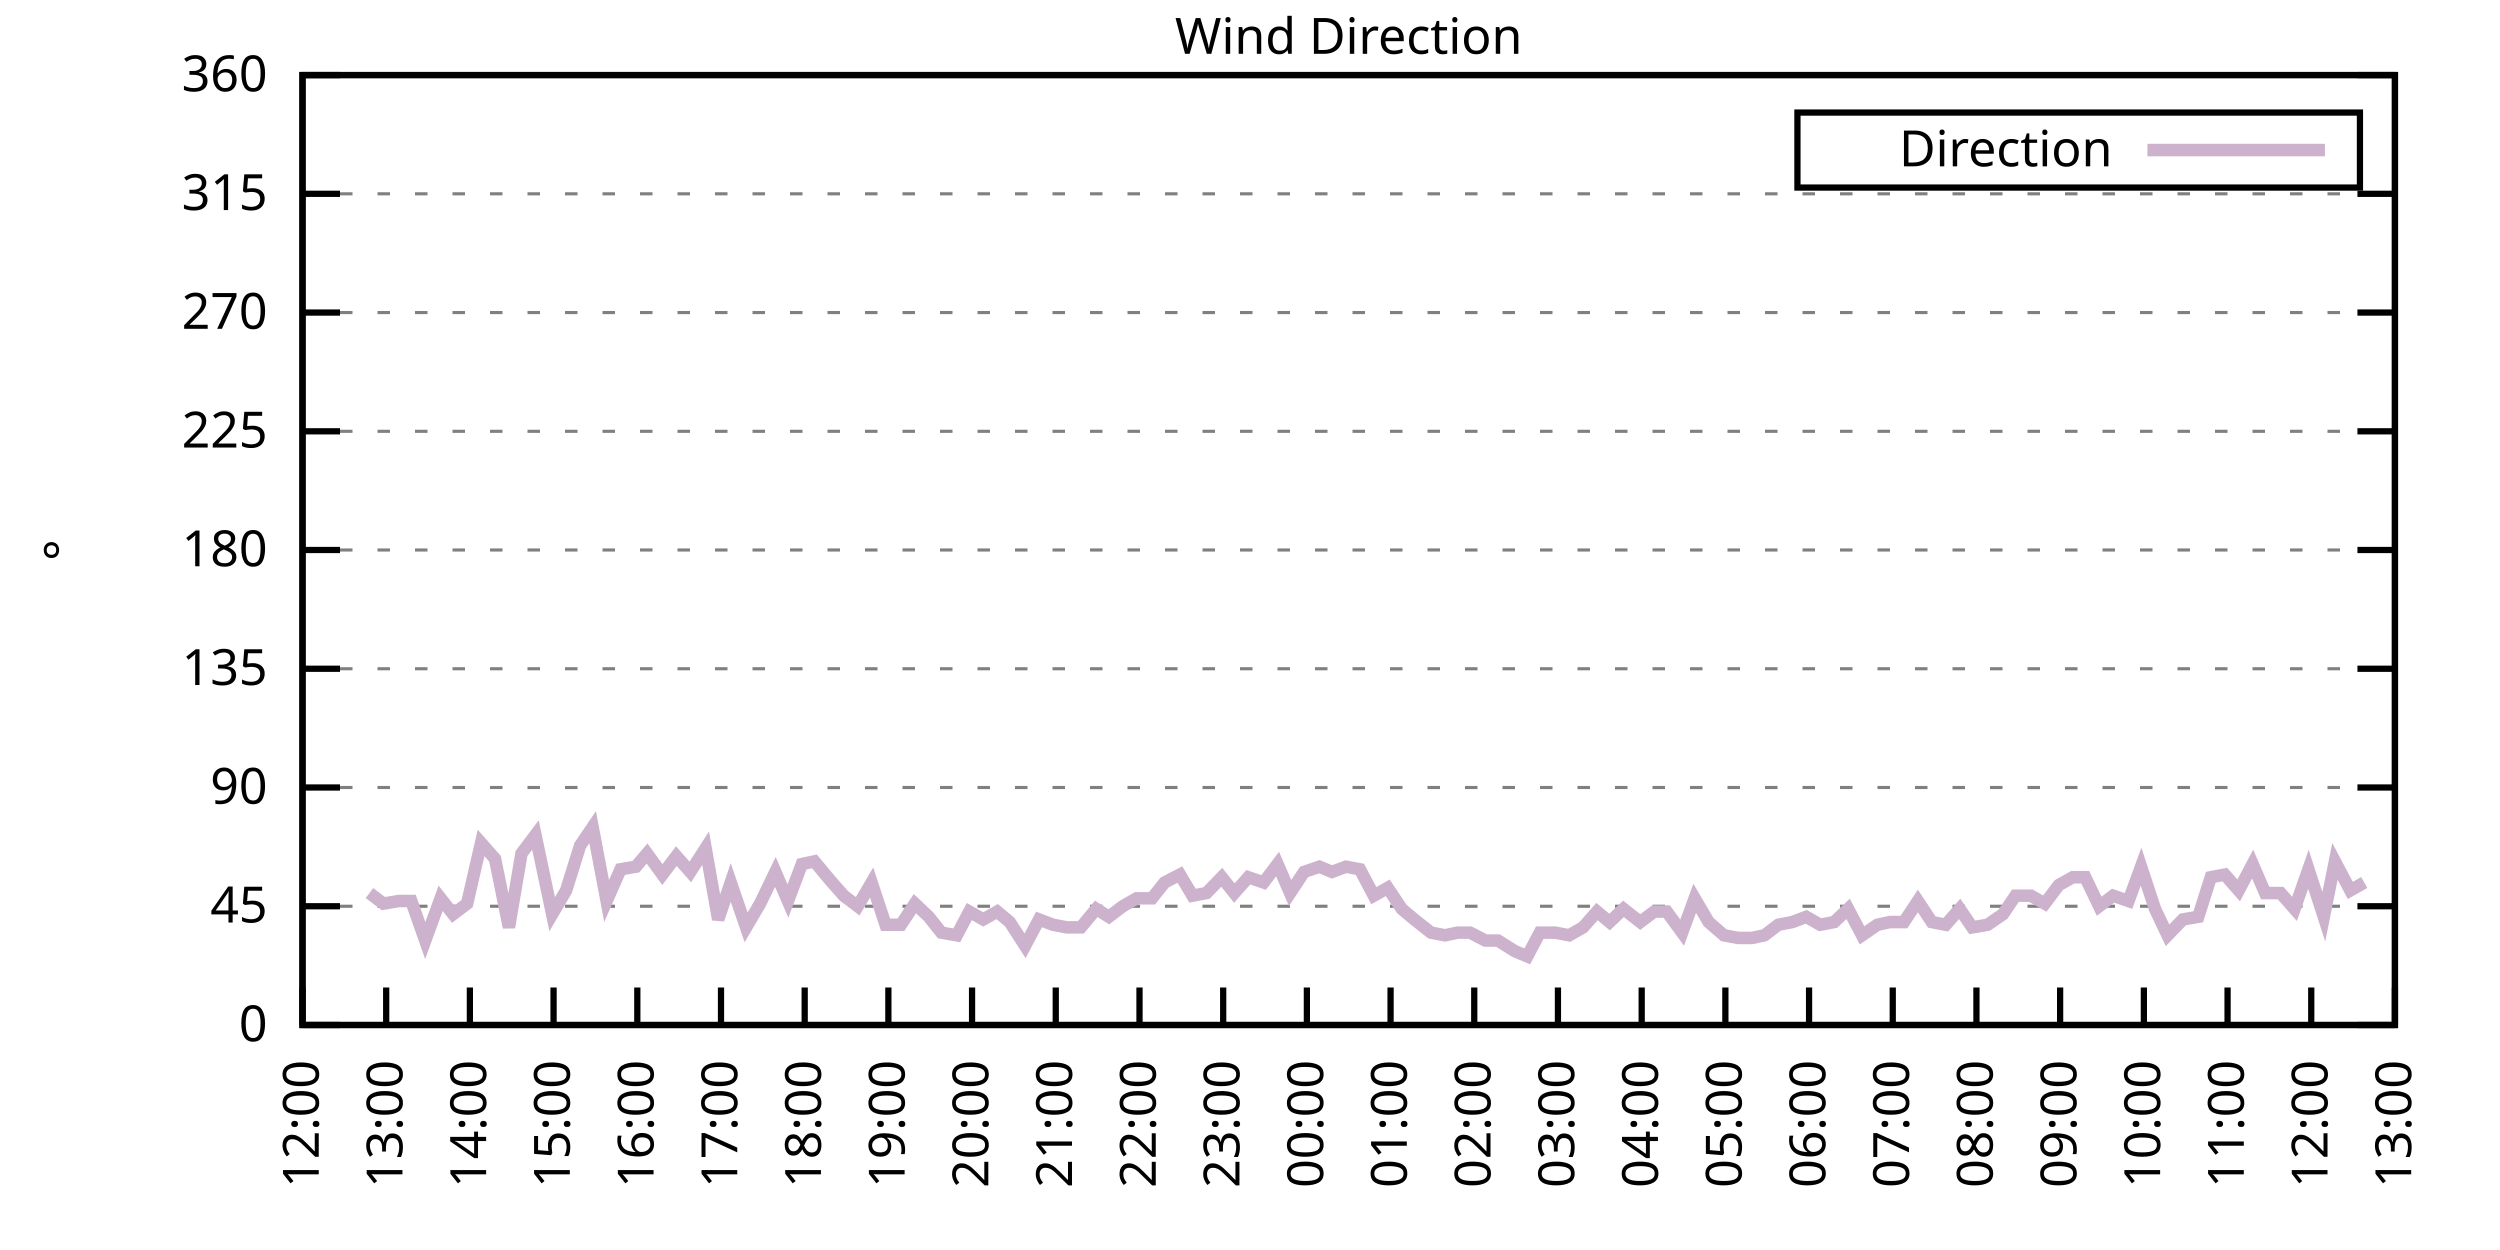
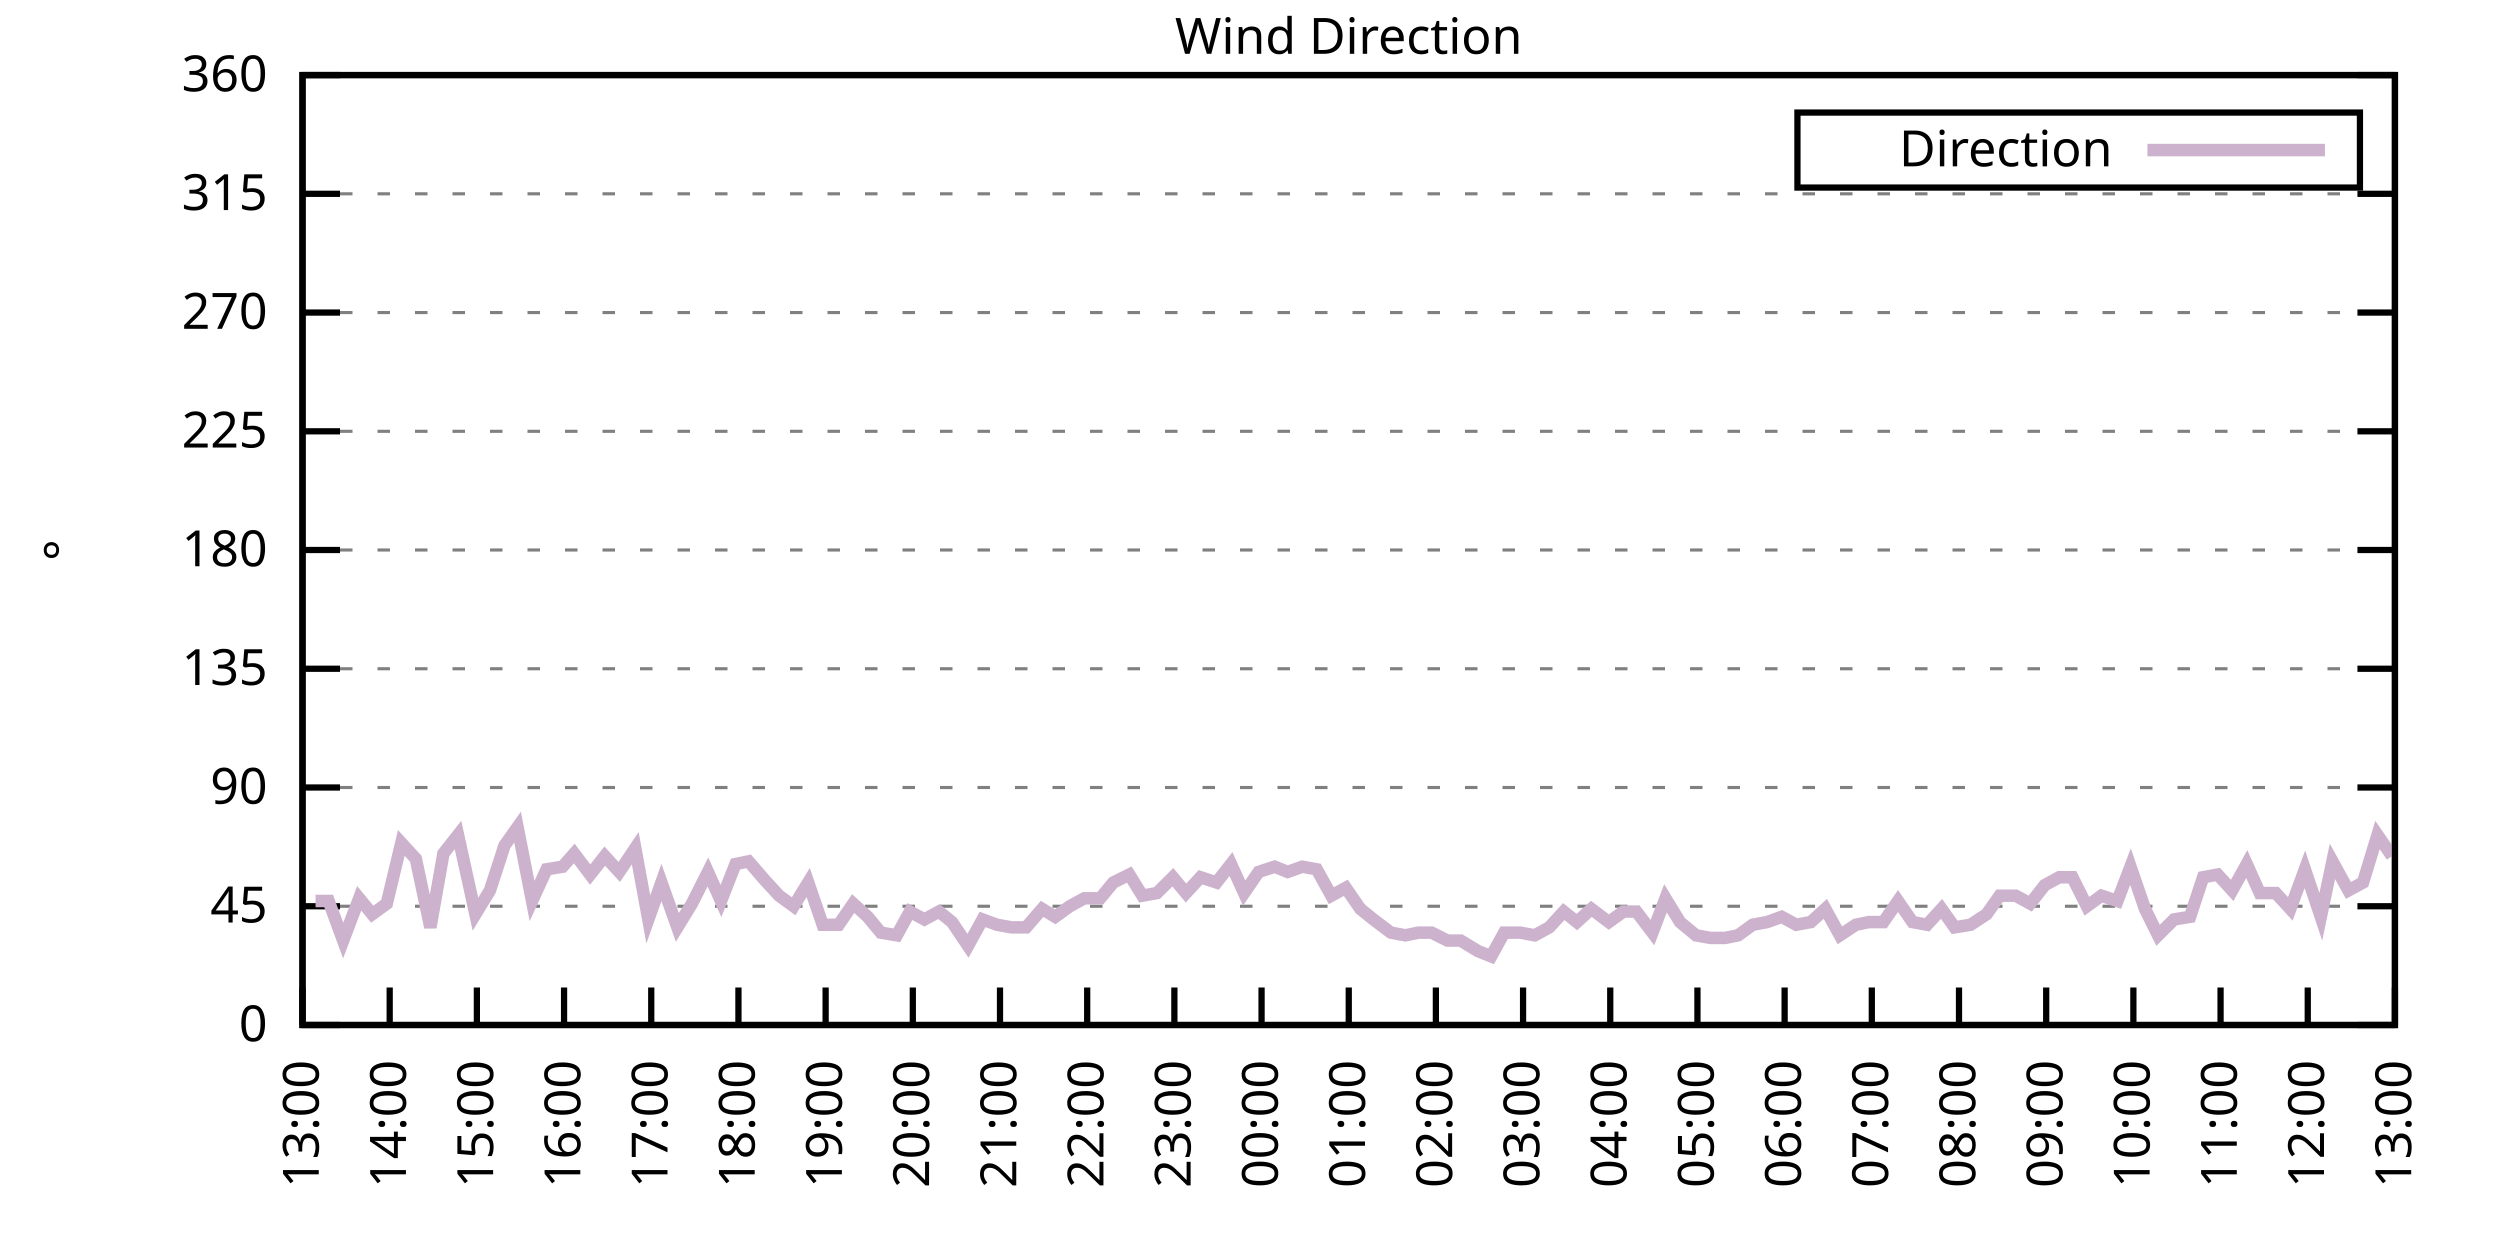
<svg xmlns="http://www.w3.org/2000/svg" xmlns:xlink="http://www.w3.org/1999/xlink" width="400" height="200" viewBox="0 0 400 200">
  <g id="gnuplot_canvas">
    <rect x="0" y="0" width="400" height="200" fill="none" />
    <defs>
      <circle id="gpDot" r="0.5" stroke-width="0.5" stroke="currentColor" />
      <path id="gpPt0" stroke-width="0.333" stroke="currentColor" d="M-1,0 h2 M0,-1 v2" />
      <path id="gpPt1" stroke-width="0.333" stroke="currentColor" d="M-1,-1 L1,1 M1,-1 L-1,1" />
      <path id="gpPt2" stroke-width="0.333" stroke="currentColor" d="M-1,0 L1,0 M0,-1 L0,1 M-1,-1 L1,1 M-1,1 L1,-1" />
      <rect id="gpPt3" stroke-width="0.333" stroke="currentColor" x="-1" y="-1" width="2" height="2" />
      <rect id="gpPt4" stroke-width="0.333" stroke="currentColor" fill="currentColor" x="-1" y="-1" width="2" height="2" />
      <circle id="gpPt5" stroke-width="0.333" stroke="currentColor" cx="0" cy="0" r="1" />
      <use xlink:href="#gpPt5" id="gpPt6" fill="currentColor" stroke="none" />
      <path id="gpPt7" stroke-width="0.333" stroke="currentColor" d="M0,-1.33 L-1.33,0.67 L1.33,0.67 z" />
      <use xlink:href="#gpPt7" id="gpPt8" fill="currentColor" stroke="none" />
      <use xlink:href="#gpPt7" id="gpPt9" stroke="currentColor" transform="rotate(180)" />
      <use xlink:href="#gpPt9" id="gpPt10" fill="currentColor" stroke="none" />
      <use xlink:href="#gpPt3" id="gpPt11" stroke="currentColor" transform="rotate(45)" />
      <use xlink:href="#gpPt11" id="gpPt12" fill="currentColor" stroke="none" />
      <path id="gpPt13" stroke-width="0.333" stroke="currentColor" d="M0,1.330 L1.265,0.411 L0.782,-1.067 L-0.782,-1.076 L-1.265,0.411 z" />
      <use xlink:href="#gpPt13" id="gpPt14" fill="currentColor" stroke="none" />
      <filter id="textbox" filterUnits="objectBoundingBox" x="0" y="0" height="1" width="1">
        <feFlood flood-color="white" flood-opacity="1" result="bgnd" />
        <feComposite in="SourceGraphic" in2="bgnd" operator="atop" />
      </filter>
      <filter id="greybox" filterUnits="objectBoundingBox" x="0" y="0" height="1" width="1">
        <feFlood flood-color="lightgrey" flood-opacity="1" result="grey" />
        <feComposite in="SourceGraphic" in2="grey" operator="atop" />
      </filter>
    </defs>
    <g fill="none" color="white" stroke="currentColor" stroke-width="1.00" stroke-linecap="butt" stroke-linejoin="miter">
</g>
    <g fill="none" color="black" stroke="currentColor" stroke-width="1.00" stroke-linecap="butt" stroke-linejoin="miter">
      <g stroke="none" shape-rendering="crispEdges">
        <polygon fill="rgb(255, 255, 255)" points="48.40,164.00 383.18,164.00 383.18,12.02 48.40,12.02 " />
      </g>
    </g>
    <g fill="none" color="black" stroke="currentColor" stroke-width="1.00" stroke-linecap="butt" stroke-linejoin="miter">
</g>
    <g fill="none" color="black" stroke="black" stroke-width="0.50" stroke-linecap="butt" stroke-linejoin="miter">
</g>
    <g fill="none" color="gray" stroke="currentColor" stroke-width="0.50" stroke-linecap="butt" stroke-linejoin="miter">
      <path stroke="gray" stroke-dasharray="2,4" class="gridline" d="M48.40,164.00 L383.19,164.00  " />
    </g>
    <g fill="none" color="gray" stroke="gray" stroke-width="1.00" stroke-linecap="butt" stroke-linejoin="miter">
</g>
    <g fill="none" color="black" stroke="currentColor" stroke-width="1.00" stroke-linecap="butt" stroke-linejoin="miter">
      <path stroke="black" d="M48.40,164.00 L54.40,164.00 M383.19,164.00 L377.19,164.00  " />
      <g transform="translate(42.80,166.60)" stroke="none" fill="black" font-family="Sans" font-size="8.00" text-anchor="end">
        <text>
          <tspan font-family="Sans"> 0</tspan>
        </text>
      </g>
    </g>
    <g fill="none" color="black" stroke="currentColor" stroke-width="1.00" stroke-linecap="butt" stroke-linejoin="miter">
</g>
    <g fill="none" color="black" stroke="black" stroke-width="0.50" stroke-linecap="butt" stroke-linejoin="miter">
</g>
    <g fill="none" color="gray" stroke="currentColor" stroke-width="0.50" stroke-linecap="butt" stroke-linejoin="miter">
      <path stroke="gray" stroke-dasharray="2,4" class="gridline" d="M48.40,145.00 L383.19,145.00  " />
    </g>
    <g fill="none" color="gray" stroke="gray" stroke-width="1.00" stroke-linecap="butt" stroke-linejoin="miter">
</g>
    <g fill="none" color="black" stroke="currentColor" stroke-width="1.00" stroke-linecap="butt" stroke-linejoin="miter">
      <path stroke="black" d="M48.40,145.00 L54.40,145.00 M383.19,145.00 L377.19,145.00  " />
      <g transform="translate(42.80,147.60)" stroke="none" fill="black" font-family="Sans" font-size="8.00" text-anchor="end">
        <text>
          <tspan font-family="Sans"> 45</tspan>
        </text>
      </g>
    </g>
    <g fill="none" color="black" stroke="currentColor" stroke-width="1.00" stroke-linecap="butt" stroke-linejoin="miter">
</g>
    <g fill="none" color="black" stroke="black" stroke-width="0.50" stroke-linecap="butt" stroke-linejoin="miter">
</g>
    <g fill="none" color="gray" stroke="currentColor" stroke-width="0.50" stroke-linecap="butt" stroke-linejoin="miter">
      <path stroke="gray" stroke-dasharray="2,4" class="gridline" d="M48.40,126.00 L383.19,126.00  " />
    </g>
    <g fill="none" color="gray" stroke="gray" stroke-width="1.00" stroke-linecap="butt" stroke-linejoin="miter">
</g>
    <g fill="none" color="black" stroke="currentColor" stroke-width="1.00" stroke-linecap="butt" stroke-linejoin="miter">
      <path stroke="black" d="M48.40,126.00 L54.40,126.00 M383.19,126.00 L377.19,126.00  " />
      <g transform="translate(42.80,128.60)" stroke="none" fill="black" font-family="Sans" font-size="8.00" text-anchor="end">
        <text>
          <tspan font-family="Sans"> 90</tspan>
        </text>
      </g>
    </g>
    <g fill="none" color="black" stroke="currentColor" stroke-width="1.00" stroke-linecap="butt" stroke-linejoin="miter">
</g>
    <g fill="none" color="black" stroke="black" stroke-width="0.50" stroke-linecap="butt" stroke-linejoin="miter">
</g>
    <g fill="none" color="gray" stroke="currentColor" stroke-width="0.50" stroke-linecap="butt" stroke-linejoin="miter">
      <path stroke="gray" stroke-dasharray="2,4" class="gridline" d="M48.40,107.00 L383.19,107.00  " />
    </g>
    <g fill="none" color="gray" stroke="gray" stroke-width="1.00" stroke-linecap="butt" stroke-linejoin="miter">
</g>
    <g fill="none" color="black" stroke="currentColor" stroke-width="1.00" stroke-linecap="butt" stroke-linejoin="miter">
      <path stroke="black" d="M48.40,107.00 L54.40,107.00 M383.19,107.00 L377.19,107.00  " />
      <g transform="translate(42.80,109.60)" stroke="none" fill="black" font-family="Sans" font-size="8.00" text-anchor="end">
        <text>
          <tspan font-family="Sans"> 135</tspan>
        </text>
      </g>
    </g>
    <g fill="none" color="black" stroke="currentColor" stroke-width="1.00" stroke-linecap="butt" stroke-linejoin="miter">
</g>
    <g fill="none" color="black" stroke="black" stroke-width="0.50" stroke-linecap="butt" stroke-linejoin="miter">
</g>
    <g fill="none" color="gray" stroke="currentColor" stroke-width="0.50" stroke-linecap="butt" stroke-linejoin="miter">
      <path stroke="gray" stroke-dasharray="2,4" class="gridline" d="M48.40,88.00 L383.19,88.00  " />
    </g>
    <g fill="none" color="gray" stroke="gray" stroke-width="1.00" stroke-linecap="butt" stroke-linejoin="miter">
</g>
    <g fill="none" color="black" stroke="currentColor" stroke-width="1.00" stroke-linecap="butt" stroke-linejoin="miter">
      <path stroke="black" d="M48.40,88.00 L54.40,88.00 M383.19,88.00 L377.19,88.00  " />
      <g transform="translate(42.80,90.60)" stroke="none" fill="black" font-family="Sans" font-size="8.00" text-anchor="end">
        <text>
          <tspan font-family="Sans"> 180</tspan>
        </text>
      </g>
    </g>
    <g fill="none" color="black" stroke="currentColor" stroke-width="1.00" stroke-linecap="butt" stroke-linejoin="miter">
</g>
    <g fill="none" color="black" stroke="black" stroke-width="0.50" stroke-linecap="butt" stroke-linejoin="miter">
</g>
    <g fill="none" color="gray" stroke="currentColor" stroke-width="0.50" stroke-linecap="butt" stroke-linejoin="miter">
      <path stroke="gray" stroke-dasharray="2,4" class="gridline" d="M48.40,69.01 L383.19,69.01  " />
    </g>
    <g fill="none" color="gray" stroke="gray" stroke-width="1.00" stroke-linecap="butt" stroke-linejoin="miter">
</g>
    <g fill="none" color="black" stroke="currentColor" stroke-width="1.00" stroke-linecap="butt" stroke-linejoin="miter">
      <path stroke="black" d="M48.40,69.01 L54.40,69.01 M383.19,69.01 L377.19,69.01  " />
      <g transform="translate(42.80,71.61)" stroke="none" fill="black" font-family="Sans" font-size="8.00" text-anchor="end">
        <text>
          <tspan font-family="Sans"> 225</tspan>
        </text>
      </g>
    </g>
    <g fill="none" color="black" stroke="currentColor" stroke-width="1.00" stroke-linecap="butt" stroke-linejoin="miter">
</g>
    <g fill="none" color="black" stroke="black" stroke-width="0.50" stroke-linecap="butt" stroke-linejoin="miter">
</g>
    <g fill="none" color="gray" stroke="currentColor" stroke-width="0.50" stroke-linecap="butt" stroke-linejoin="miter">
      <path stroke="gray" stroke-dasharray="2,4" class="gridline" d="M48.40,50.01 L383.19,50.01  " />
    </g>
    <g fill="none" color="gray" stroke="gray" stroke-width="1.00" stroke-linecap="butt" stroke-linejoin="miter">
</g>
    <g fill="none" color="black" stroke="currentColor" stroke-width="1.00" stroke-linecap="butt" stroke-linejoin="miter">
      <path stroke="black" d="M48.40,50.01 L54.40,50.01 M383.19,50.01 L377.19,50.01  " />
      <g transform="translate(42.80,52.61)" stroke="none" fill="black" font-family="Sans" font-size="8.00" text-anchor="end">
        <text>
          <tspan font-family="Sans"> 270</tspan>
        </text>
      </g>
    </g>
    <g fill="none" color="black" stroke="currentColor" stroke-width="1.00" stroke-linecap="butt" stroke-linejoin="miter">
</g>
    <g fill="none" color="black" stroke="black" stroke-width="0.50" stroke-linecap="butt" stroke-linejoin="miter">
</g>
    <g fill="none" color="gray" stroke="currentColor" stroke-width="0.50" stroke-linecap="butt" stroke-linejoin="miter">
      <path stroke="gray" stroke-dasharray="2,4" class="gridline" d="M48.40,31.01 L383.19,31.01  " />
    </g>
    <g fill="none" color="gray" stroke="gray" stroke-width="1.00" stroke-linecap="butt" stroke-linejoin="miter">
</g>
    <g fill="none" color="black" stroke="currentColor" stroke-width="1.00" stroke-linecap="butt" stroke-linejoin="miter">
      <path stroke="black" d="M48.40,31.01 L54.40,31.01 M383.19,31.01 L377.19,31.01  " />
      <g transform="translate(42.80,33.61)" stroke="none" fill="black" font-family="Sans" font-size="8.00" text-anchor="end">
        <text>
          <tspan font-family="Sans"> 315</tspan>
        </text>
      </g>
    </g>
    <g fill="none" color="black" stroke="currentColor" stroke-width="1.00" stroke-linecap="butt" stroke-linejoin="miter">
</g>
    <g fill="none" color="black" stroke="black" stroke-width="0.50" stroke-linecap="butt" stroke-linejoin="miter">
</g>
    <g fill="none" color="gray" stroke="currentColor" stroke-width="0.50" stroke-linecap="butt" stroke-linejoin="miter">
      <path stroke="gray" stroke-dasharray="2,4" class="gridline" d="M48.40,12.01 L383.19,12.01  " />
    </g>
    <g fill="none" color="gray" stroke="gray" stroke-width="1.00" stroke-linecap="butt" stroke-linejoin="miter">
</g>
    <g fill="none" color="black" stroke="currentColor" stroke-width="1.00" stroke-linecap="butt" stroke-linejoin="miter">
      <path stroke="black" d="M48.40,12.01 L54.40,12.01 M383.19,12.01 L377.19,12.01  " />
      <g transform="translate(42.80,14.61)" stroke="none" fill="black" font-family="Sans" font-size="8.00" text-anchor="end">
        <text>
          <tspan font-family="Sans"> 360</tspan>
        </text>
      </g>
    </g>
    <g fill="none" color="black" stroke="currentColor" stroke-width="1.00" stroke-linecap="butt" stroke-linejoin="miter">
      <path stroke="black" d="M48.40,164.00 L48.40,158.00  " />
      <g transform="translate(51.00,169.60) rotate(270.00)" stroke="none" fill="black" font-family="Sans" font-size="8.00" text-anchor="end">
        <text>
-           <tspan font-family="Sans">12:00</tspan>
-         </text>
-       </g>
-     </g>
-     <g fill="none" color="black" stroke="currentColor" stroke-width="1.00" stroke-linecap="butt" stroke-linejoin="miter">
-       <path stroke="black" d="M61.79,164.00 L61.79,158.00  " />
-       <g transform="translate(64.39,169.60) rotate(270.00)" stroke="none" fill="black" font-family="Sans" font-size="8.00" text-anchor="end">
-         <text>
          <tspan font-family="Sans">13:00</tspan>
        </text>
      </g>
    </g>
    <g fill="none" color="black" stroke="currentColor" stroke-width="1.00" stroke-linecap="butt" stroke-linejoin="miter">
-       <path stroke="black" d="M75.18,164.00 L75.18,158.00  " />
-       <g transform="translate(77.78,169.60) rotate(270.00)" stroke="none" fill="black" font-family="Sans" font-size="8.00" text-anchor="end">
+       <path stroke="black" d="M62.35,164.00 L62.35,158.00  " />
+       <g transform="translate(64.95,169.60) rotate(270.00)" stroke="none" fill="black" font-family="Sans" font-size="8.00" text-anchor="end">
        <text>
          <tspan font-family="Sans">14:00</tspan>
        </text>
      </g>
    </g>
    <g fill="none" color="black" stroke="currentColor" stroke-width="1.00" stroke-linecap="butt" stroke-linejoin="miter">
-       <path stroke="black" d="M88.57,164.00 L88.57,158.00  " />
-       <g transform="translate(91.17,169.60) rotate(270.00)" stroke="none" fill="black" font-family="Sans" font-size="8.00" text-anchor="end">
+       <path stroke="black" d="M76.30,164.00 L76.30,158.00  " />
+       <g transform="translate(78.90,169.60) rotate(270.00)" stroke="none" fill="black" font-family="Sans" font-size="8.00" text-anchor="end">
        <text>
          <tspan font-family="Sans">15:00</tspan>
        </text>
      </g>
    </g>
    <g fill="none" color="black" stroke="currentColor" stroke-width="1.00" stroke-linecap="butt" stroke-linejoin="miter">
-       <path stroke="black" d="M101.97,164.00 L101.97,158.00  " />
-       <g transform="translate(104.57,169.60) rotate(270.00)" stroke="none" fill="black" font-family="Sans" font-size="8.00" text-anchor="end">
+       <path stroke="black" d="M90.25,164.00 L90.25,158.00  " />
+       <g transform="translate(92.85,169.60) rotate(270.00)" stroke="none" fill="black" font-family="Sans" font-size="8.00" text-anchor="end">
        <text>
          <tspan font-family="Sans">16:00</tspan>
        </text>
      </g>
    </g>
    <g fill="none" color="black" stroke="currentColor" stroke-width="1.00" stroke-linecap="butt" stroke-linejoin="miter">
-       <path stroke="black" d="M115.36,164.00 L115.36,158.00  " />
-       <g transform="translate(117.96,169.60) rotate(270.00)" stroke="none" fill="black" font-family="Sans" font-size="8.00" text-anchor="end">
+       <path stroke="black" d="M104.20,164.00 L104.20,158.00  " />
+       <g transform="translate(106.80,169.60) rotate(270.00)" stroke="none" fill="black" font-family="Sans" font-size="8.00" text-anchor="end">
        <text>
          <tspan font-family="Sans">17:00</tspan>
        </text>
      </g>
    </g>
    <g fill="none" color="black" stroke="currentColor" stroke-width="1.00" stroke-linecap="butt" stroke-linejoin="miter">
-       <path stroke="black" d="M128.75,164.00 L128.75,158.00  " />
-       <g transform="translate(131.35,169.60) rotate(270.00)" stroke="none" fill="black" font-family="Sans" font-size="8.00" text-anchor="end">
+       <path stroke="black" d="M118.15,164.00 L118.15,158.00  " />
+       <g transform="translate(120.75,169.60) rotate(270.00)" stroke="none" fill="black" font-family="Sans" font-size="8.00" text-anchor="end">
        <text>
          <tspan font-family="Sans">18:00</tspan>
        </text>
      </g>
    </g>
    <g fill="none" color="black" stroke="currentColor" stroke-width="1.00" stroke-linecap="butt" stroke-linejoin="miter">
-       <path stroke="black" d="M142.14,164.00 L142.14,158.00  " />
-       <g transform="translate(144.74,169.60) rotate(270.00)" stroke="none" fill="black" font-family="Sans" font-size="8.00" text-anchor="end">
+       <path stroke="black" d="M132.10,164.00 L132.10,158.00  " />
+       <g transform="translate(134.70,169.60) rotate(270.00)" stroke="none" fill="black" font-family="Sans" font-size="8.00" text-anchor="end">
        <text>
          <tspan font-family="Sans">19:00</tspan>
        </text>
      </g>
    </g>
    <g fill="none" color="black" stroke="currentColor" stroke-width="1.00" stroke-linecap="butt" stroke-linejoin="miter">
-       <path stroke="black" d="M155.53,164.00 L155.53,158.00  " />
-       <g transform="translate(158.13,169.60) rotate(270.00)" stroke="none" fill="black" font-family="Sans" font-size="8.00" text-anchor="end">
+       <path stroke="black" d="M146.05,164.00 L146.05,158.00  " />
+       <g transform="translate(148.65,169.60) rotate(270.00)" stroke="none" fill="black" font-family="Sans" font-size="8.00" text-anchor="end">
        <text>
          <tspan font-family="Sans">20:00</tspan>
        </text>
      </g>
    </g>
    <g fill="none" color="black" stroke="currentColor" stroke-width="1.00" stroke-linecap="butt" stroke-linejoin="miter">
-       <path stroke="black" d="M168.92,164.00 L168.92,158.00  " />
-       <g transform="translate(171.52,169.60) rotate(270.00)" stroke="none" fill="black" font-family="Sans" font-size="8.00" text-anchor="end">
+       <path stroke="black" d="M160.00,164.00 L160.00,158.00  " />
+       <g transform="translate(162.60,169.60) rotate(270.00)" stroke="none" fill="black" font-family="Sans" font-size="8.00" text-anchor="end">
        <text>
          <tspan font-family="Sans">21:00</tspan>
        </text>
      </g>
    </g>
    <g fill="none" color="black" stroke="currentColor" stroke-width="1.00" stroke-linecap="butt" stroke-linejoin="miter">
-       <path stroke="black" d="M182.32,164.00 L182.32,158.00  " />
-       <g transform="translate(184.92,169.60) rotate(270.00)" stroke="none" fill="black" font-family="Sans" font-size="8.00" text-anchor="end">
+       <path stroke="black" d="M173.95,164.00 L173.95,158.00  " />
+       <g transform="translate(176.55,169.60) rotate(270.00)" stroke="none" fill="black" font-family="Sans" font-size="8.00" text-anchor="end">
        <text>
          <tspan font-family="Sans">22:00</tspan>
        </text>
      </g>
    </g>
    <g fill="none" color="black" stroke="currentColor" stroke-width="1.00" stroke-linecap="butt" stroke-linejoin="miter">
-       <path stroke="black" d="M195.71,164.00 L195.71,158.00  " />
-       <g transform="translate(198.31,169.60) rotate(270.00)" stroke="none" fill="black" font-family="Sans" font-size="8.00" text-anchor="end">
+       <path stroke="black" d="M187.90,164.00 L187.90,158.00  " />
+       <g transform="translate(190.50,169.60) rotate(270.00)" stroke="none" fill="black" font-family="Sans" font-size="8.00" text-anchor="end">
        <text>
          <tspan font-family="Sans">23:00</tspan>
        </text>
      </g>
    </g>
    <g fill="none" color="black" stroke="currentColor" stroke-width="1.00" stroke-linecap="butt" stroke-linejoin="miter">
-       <path stroke="black" d="M209.10,164.00 L209.10,158.00  " />
-       <g transform="translate(211.70,169.60) rotate(270.00)" stroke="none" fill="black" font-family="Sans" font-size="8.00" text-anchor="end">
+       <path stroke="black" d="M201.85,164.00 L201.85,158.00  " />
+       <g transform="translate(204.45,169.60) rotate(270.00)" stroke="none" fill="black" font-family="Sans" font-size="8.00" text-anchor="end">
        <text>
          <tspan font-family="Sans">00:00</tspan>
        </text>
      </g>
    </g>
    <g fill="none" color="black" stroke="currentColor" stroke-width="1.00" stroke-linecap="butt" stroke-linejoin="miter">
-       <path stroke="black" d="M222.49,164.00 L222.49,158.00  " />
-       <g transform="translate(225.09,169.60) rotate(270.00)" stroke="none" fill="black" font-family="Sans" font-size="8.00" text-anchor="end">
+       <path stroke="black" d="M215.80,164.00 L215.80,158.00  " />
+       <g transform="translate(218.40,169.60) rotate(270.00)" stroke="none" fill="black" font-family="Sans" font-size="8.00" text-anchor="end">
        <text>
          <tspan font-family="Sans">01:00</tspan>
        </text>
      </g>
    </g>
    <g fill="none" color="black" stroke="currentColor" stroke-width="1.00" stroke-linecap="butt" stroke-linejoin="miter">
-       <path stroke="black" d="M235.88,164.00 L235.88,158.00  " />
-       <g transform="translate(238.48,169.60) rotate(270.00)" stroke="none" fill="black" font-family="Sans" font-size="8.00" text-anchor="end">
+       <path stroke="black" d="M229.74,164.00 L229.74,158.00  " />
+       <g transform="translate(232.34,169.60) rotate(270.00)" stroke="none" fill="black" font-family="Sans" font-size="8.00" text-anchor="end">
        <text>
          <tspan font-family="Sans">02:00</tspan>
        </text>
      </g>
    </g>
    <g fill="none" color="black" stroke="currentColor" stroke-width="1.00" stroke-linecap="butt" stroke-linejoin="miter">
-       <path stroke="black" d="M249.27,164.00 L249.27,158.00  " />
-       <g transform="translate(251.87,169.60) rotate(270.00)" stroke="none" fill="black" font-family="Sans" font-size="8.00" text-anchor="end">
+       <path stroke="black" d="M243.69,164.00 L243.69,158.00  " />
+       <g transform="translate(246.29,169.60) rotate(270.00)" stroke="none" fill="black" font-family="Sans" font-size="8.00" text-anchor="end">
        <text>
          <tspan font-family="Sans">03:00</tspan>
        </text>
      </g>
    </g>
    <g fill="none" color="black" stroke="currentColor" stroke-width="1.00" stroke-linecap="butt" stroke-linejoin="miter">
-       <path stroke="black" d="M262.67,164.00 L262.67,158.00  " />
-       <g transform="translate(265.27,169.60) rotate(270.00)" stroke="none" fill="black" font-family="Sans" font-size="8.00" text-anchor="end">
+       <path stroke="black" d="M257.64,164.00 L257.64,158.00  " />
+       <g transform="translate(260.24,169.60) rotate(270.00)" stroke="none" fill="black" font-family="Sans" font-size="8.00" text-anchor="end">
        <text>
          <tspan font-family="Sans">04:00</tspan>
        </text>
      </g>
    </g>
    <g fill="none" color="black" stroke="currentColor" stroke-width="1.00" stroke-linecap="butt" stroke-linejoin="miter">
-       <path stroke="black" d="M276.06,164.00 L276.06,158.00  " />
-       <g transform="translate(278.66,169.60) rotate(270.00)" stroke="none" fill="black" font-family="Sans" font-size="8.00" text-anchor="end">
+       <path stroke="black" d="M271.59,164.00 L271.59,158.00  " />
+       <g transform="translate(274.19,169.60) rotate(270.00)" stroke="none" fill="black" font-family="Sans" font-size="8.00" text-anchor="end">
        <text>
          <tspan font-family="Sans">05:00</tspan>
        </text>
      </g>
    </g>
    <g fill="none" color="black" stroke="currentColor" stroke-width="1.00" stroke-linecap="butt" stroke-linejoin="miter">
-       <path stroke="black" d="M289.45,164.00 L289.45,158.00  " />
-       <g transform="translate(292.05,169.60) rotate(270.00)" stroke="none" fill="black" font-family="Sans" font-size="8.00" text-anchor="end">
+       <path stroke="black" d="M285.54,164.00 L285.54,158.00  " />
+       <g transform="translate(288.14,169.60) rotate(270.00)" stroke="none" fill="black" font-family="Sans" font-size="8.00" text-anchor="end">
        <text>
          <tspan font-family="Sans">06:00</tspan>
        </text>
      </g>
    </g>
    <g fill="none" color="black" stroke="currentColor" stroke-width="1.00" stroke-linecap="butt" stroke-linejoin="miter">
-       <path stroke="black" d="M302.84,164.00 L302.84,158.00  " />
-       <g transform="translate(305.44,169.60) rotate(270.00)" stroke="none" fill="black" font-family="Sans" font-size="8.00" text-anchor="end">
+       <path stroke="black" d="M299.49,164.00 L299.49,158.00  " />
+       <g transform="translate(302.09,169.60) rotate(270.00)" stroke="none" fill="black" font-family="Sans" font-size="8.00" text-anchor="end">
        <text>
          <tspan font-family="Sans">07:00</tspan>
        </text>
      </g>
    </g>
    <g fill="none" color="black" stroke="currentColor" stroke-width="1.00" stroke-linecap="butt" stroke-linejoin="miter">
-       <path stroke="black" d="M316.23,164.00 L316.23,158.00  " />
-       <g transform="translate(318.83,169.60) rotate(270.00)" stroke="none" fill="black" font-family="Sans" font-size="8.00" text-anchor="end">
+       <path stroke="black" d="M313.44,164.00 L313.44,158.00  " />
+       <g transform="translate(316.04,169.60) rotate(270.00)" stroke="none" fill="black" font-family="Sans" font-size="8.00" text-anchor="end">
        <text>
          <tspan font-family="Sans">08:00</tspan>
        </text>
      </g>
    </g>
    <g fill="none" color="black" stroke="currentColor" stroke-width="1.00" stroke-linecap="butt" stroke-linejoin="miter">
-       <path stroke="black" d="M329.62,164.00 L329.62,158.00  " />
-       <g transform="translate(332.22,169.60) rotate(270.00)" stroke="none" fill="black" font-family="Sans" font-size="8.00" text-anchor="end">
+       <path stroke="black" d="M327.39,164.00 L327.39,158.00  " />
+       <g transform="translate(329.99,169.60) rotate(270.00)" stroke="none" fill="black" font-family="Sans" font-size="8.00" text-anchor="end">
        <text>
          <tspan font-family="Sans">09:00</tspan>
        </text>
      </g>
    </g>
    <g fill="none" color="black" stroke="currentColor" stroke-width="1.00" stroke-linecap="butt" stroke-linejoin="miter">
-       <path stroke="black" d="M343.02,164.00 L343.02,158.00  " />
-       <g transform="translate(345.62,169.60) rotate(270.00)" stroke="none" fill="black" font-family="Sans" font-size="8.00" text-anchor="end">
+       <path stroke="black" d="M341.34,164.00 L341.34,158.00  " />
+       <g transform="translate(343.94,169.60) rotate(270.00)" stroke="none" fill="black" font-family="Sans" font-size="8.00" text-anchor="end">
        <text>
          <tspan font-family="Sans">10:00</tspan>
        </text>
      </g>
    </g>
    <g fill="none" color="black" stroke="currentColor" stroke-width="1.00" stroke-linecap="butt" stroke-linejoin="miter">
-       <path stroke="black" d="M356.41,164.00 L356.41,158.00  " />
-       <g transform="translate(359.01,169.60) rotate(270.00)" stroke="none" fill="black" font-family="Sans" font-size="8.00" text-anchor="end">
+       <path stroke="black" d="M355.29,164.00 L355.29,158.00  " />
+       <g transform="translate(357.89,169.60) rotate(270.00)" stroke="none" fill="black" font-family="Sans" font-size="8.00" text-anchor="end">
        <text>
          <tspan font-family="Sans">11:00</tspan>
        </text>
      </g>
    </g>
    <g fill="none" color="black" stroke="currentColor" stroke-width="1.00" stroke-linecap="butt" stroke-linejoin="miter">
-       <path stroke="black" d="M369.80,164.00 L369.80,158.00  " />
-       <g transform="translate(372.40,169.60) rotate(270.00)" stroke="none" fill="black" font-family="Sans" font-size="8.00" text-anchor="end">
+       <path stroke="black" d="M369.24,164.00 L369.24,158.00  " />
+       <g transform="translate(371.84,169.60) rotate(270.00)" stroke="none" fill="black" font-family="Sans" font-size="8.00" text-anchor="end">
        <text>
          <tspan font-family="Sans">12:00</tspan>
        </text>
      </g>
    </g>
    <g fill="none" color="black" stroke="currentColor" stroke-width="1.00" stroke-linecap="butt" stroke-linejoin="miter">
      <path stroke="black" d="M383.19,164.00 L383.19,158.00  " />
      <g transform="translate(385.79,169.60) rotate(270.00)" stroke="none" fill="black" font-family="Sans" font-size="8.00" text-anchor="end">
        <text>
          <tspan font-family="Sans">13:00</tspan>
        </text>
      </g>
    </g>
    <g fill="none" color="black" stroke="currentColor" stroke-width="1.00" stroke-linecap="butt" stroke-linejoin="miter">
</g>
    <g fill="none" color="black" stroke="currentColor" stroke-width="1.00" stroke-linecap="butt" stroke-linejoin="miter">
      <path stroke="black" d="M48.40,12.01 L48.40,164.00 L383.19,164.00 L383.19,12.01 L48.40,12.01 Z  " />
    </g>
    <g fill="none" color="black" stroke="currentColor" stroke-width="1.00" stroke-linecap="butt" stroke-linejoin="miter">
</g>
    <g fill="none" color="black" stroke="currentColor" stroke-width="1.00" stroke-linecap="butt" stroke-linejoin="miter">
      <path stroke="black" d="M287.59,30.01 L287.59,18.01 L377.59,18.01 L377.59,30.01 L287.59,30.01 Z  " />
    </g>
    <g id="Wind_direction_plot_1">
      <g fill="none" color="white" stroke="black" stroke-width="2.00" stroke-linecap="butt" stroke-linejoin="miter">
</g>
      <g fill="none" color="black" stroke="currentColor" stroke-width="2.00" stroke-linecap="butt" stroke-linejoin="miter">
        <g transform="translate(337.99,26.61)" stroke="none" fill="black" font-family="Sans" font-size="8.00" text-anchor="end">
          <text>
            <tspan font-family="Sans">Direction</tspan>
          </text>
        </g>
      </g>
      <g fill="none" color="black" stroke="currentColor" stroke-width="2.00" stroke-linecap="butt" stroke-linejoin="miter">
-         <path stroke="rgb(204, 178, 204)" d="M343.59,24.01 L371.99,24.01 M59.11,142.89 L61.35,144.58 L63.80,144.16 L65.81,144.16 L68.04,150.49 L70.50,143.73   L72.50,146.27 L74.74,144.58 L76.97,134.87 L79.20,137.40 L81.43,148.38 L83.44,136.56 L85.67,133.60 L88.35,146.27   L90.58,142.47 L92.82,135.29 L94.82,132.34 L97.06,144.16 L99.29,139.09 L101.74,138.67 L103.53,136.56 L105.98,139.93   L108.22,136.98 L110.45,139.51 L112.90,135.71 L114.91,147.11 L116.92,141.20 L119.38,148.38 L121.61,144.58 L124.06,139.51   L126.07,144.16 L128.30,138.25 L130.31,137.82 L132.77,140.78 L135.00,143.31 L137.23,145.00 L139.46,141.20 L141.69,147.96   L144.15,147.96 L146.38,144.58 L148.61,146.69 L150.62,149.22 L153.08,149.65 L155.09,145.85 L157.32,147.11 L159.55,145.85   L161.56,147.53 L164.01,151.33 L166.25,147.11 L168.48,147.96 L170.71,148.38 L172.94,148.38 L175.40,145.42 L177.41,146.69   L179.64,145.00 L181.87,143.73 L184.32,143.73 L186.33,141.20 L188.79,139.93 L190.80,143.31 L193.03,142.89 L195.48,140.36   L197.49,142.89 L199.73,140.36 L202.18,141.20 L204.41,138.25 L206.42,142.89 L208.65,139.51 L211.11,138.67 L213.12,139.51   L215.35,138.67 L217.58,139.09 L219.81,143.31 L222.04,142.05 L224.28,145.42 L226.29,147.11 L228.96,149.22 L231.20,149.65   L233.20,149.22 L235.21,149.22 L237.67,150.49 L239.68,150.49 L242.36,152.18 L244.36,153.02 L246.37,149.22 L248.83,149.22   L251.06,149.65 L253.29,148.38 L255.52,145.85 L257.53,147.53 L259.76,145.42 L262.44,147.53 L264.67,145.85 L266.68,145.85   L269.14,149.22 L271.15,143.73 L273.38,147.53 L275.83,149.65 L278.07,150.07 L280.30,150.07 L282.31,149.65 L284.54,147.96   L286.77,147.53 L289.00,146.69 L291.23,147.96 L293.47,147.53 L295.70,145.42 L297.93,149.65 L300.39,147.96 L302.39,147.53   L304.63,147.53 L306.86,144.16 L309.09,147.53 L311.32,147.96 L313.55,145.42 L315.56,148.38 L318.02,147.96 L320.47,146.27   L322.48,143.31 L324.94,143.31 L327.17,144.58 L329.40,141.62 L331.63,140.36 L333.64,140.36 L335.87,145.00 L338.10,143.31   L340.56,144.16 L342.57,138.67 L344.80,145.42 L346.81,149.65 L349.26,147.11 L351.72,146.69 L353.73,140.36 L355.96,139.93   L358.19,142.47 L360.42,138.25 L362.43,142.89 L364.89,142.89 L367.12,145.42 L369.35,139.09 L371.81,146.69 L373.59,137.82   L376.05,142.47 L378.28,141.20  " />
+         <path stroke="rgb(204, 178, 204)" d="M343.59,24.01 L371.99,24.01 M50.49,144.16 L52.58,144.16 L54.91,150.49 L57.47,143.73 L59.56,146.27 L61.88,144.58   L64.21,134.87 L66.53,137.40 L68.86,148.38 L70.95,136.56 L73.28,133.60 L76.07,146.27 L78.39,142.47 L80.72,135.29   L82.81,132.34 L85.13,144.16 L87.46,139.09 L90.02,138.67 L91.88,136.56 L94.43,139.93 L96.76,136.98 L99.08,139.51   L101.64,135.71 L103.73,147.11 L105.83,141.20 L108.38,148.38 L110.71,144.58 L113.27,139.51 L115.36,144.16 L117.68,138.25   L119.78,137.82 L122.33,140.78 L124.66,143.31 L126.98,145.00 L129.31,141.20 L131.63,147.96 L134.19,147.96 L136.51,144.58   L138.84,146.69 L140.93,149.22 L143.49,149.65 L145.58,145.85 L147.91,147.11 L150.23,145.85 L152.32,147.53 L154.88,151.33   L157.21,147.11 L159.53,147.96 L161.86,148.38 L164.18,148.38 L166.74,145.42 L168.83,146.69 L171.16,145.00 L173.48,143.73   L176.04,143.73 L178.13,141.20 L180.69,139.93 L182.78,143.31 L185.11,142.89 L187.66,140.36 L189.76,142.89 L192.08,140.36   L194.64,141.20 L196.96,138.25 L199.06,142.89 L201.38,139.51 L203.94,138.67 L206.03,139.51 L208.36,138.67 L210.68,139.09   L213.01,143.31 L215.33,142.05 L217.65,145.42 L219.75,147.11 L222.54,149.22 L224.86,149.65 L226.95,149.22 L229.05,149.22   L231.60,150.49 L233.70,150.49 L236.49,152.18 L238.58,153.02 L240.67,149.22 L243.23,149.22 L245.55,149.65 L247.88,148.38   L250.20,145.85 L252.30,147.53 L254.62,145.42 L257.41,147.53 L259.74,145.85 L261.83,145.85 L264.39,149.22 L266.48,143.73   L268.80,147.53 L271.36,149.65 L273.69,150.07 L276.01,150.07 L278.10,149.65 L280.43,147.96 L282.75,147.53 L285.08,146.69   L287.40,147.96 L289.73,147.53 L292.05,145.42 L294.38,149.65 L296.94,147.96 L299.03,147.53 L301.35,147.53 L303.68,144.16   L306.00,147.53 L308.33,147.96 L310.65,145.42 L312.74,148.38 L315.30,147.96 L317.86,146.27 L319.95,143.31 L322.51,143.31   L324.83,144.58 L327.16,141.62 L329.48,140.36 L331.58,140.36 L333.90,145.00 L336.23,143.31 L338.78,144.16 L340.88,138.67   L343.20,145.42 L345.29,149.65 L347.85,147.11 L350.41,146.69 L352.50,140.36 L354.83,139.93 L357.15,142.47 L359.48,138.25   L361.57,142.89 L364.13,142.89 L366.45,145.42 L368.78,139.09 L371.33,146.69 L373.19,137.82 L375.75,142.47 L378.08,141.20   L380.40,133.60 L382.73,136.98  " />
      </g>
    </g>
    <g fill="none" color="black" stroke="currentColor" stroke-width="2.00" stroke-linecap="butt" stroke-linejoin="miter">
</g>
    <g fill="none" color="black" stroke="black" stroke-width="1.00" stroke-linecap="butt" stroke-linejoin="miter">
</g>
    <g fill="none" color="black" stroke="currentColor" stroke-width="1.00" stroke-linecap="butt" stroke-linejoin="miter">
      <path stroke="black" d="M48.40,12.01 L48.40,164.00 L383.19,164.00 L383.19,12.01 L48.40,12.01 Z  " />
      <g transform="translate(12.80,88.01) rotate(270.00)" stroke="none" fill="black" font-family="Sans" font-size="8.00" text-anchor="middle">
        <text>
          <tspan font-family="Sans">°</tspan>
        </text>
      </g>
    </g>
    <g fill="none" color="black" stroke="currentColor" stroke-width="1.00" stroke-linecap="butt" stroke-linejoin="miter">
</g>
    <g fill="none" color="black" stroke="currentColor" stroke-width="1.00" stroke-linecap="butt" stroke-linejoin="miter">
      <g transform="translate(215.79,8.61)" stroke="none" fill="black" font-family="Sans" font-size="8.00" text-anchor="middle">
        <text>
          <tspan font-family="Sans">Wind Direction</tspan>
        </text>
      </g>
    </g>
    <g fill="none" color="black" stroke="currentColor" stroke-width="1.00" stroke-linecap="butt" stroke-linejoin="miter">
</g>
  </g>
</svg>
